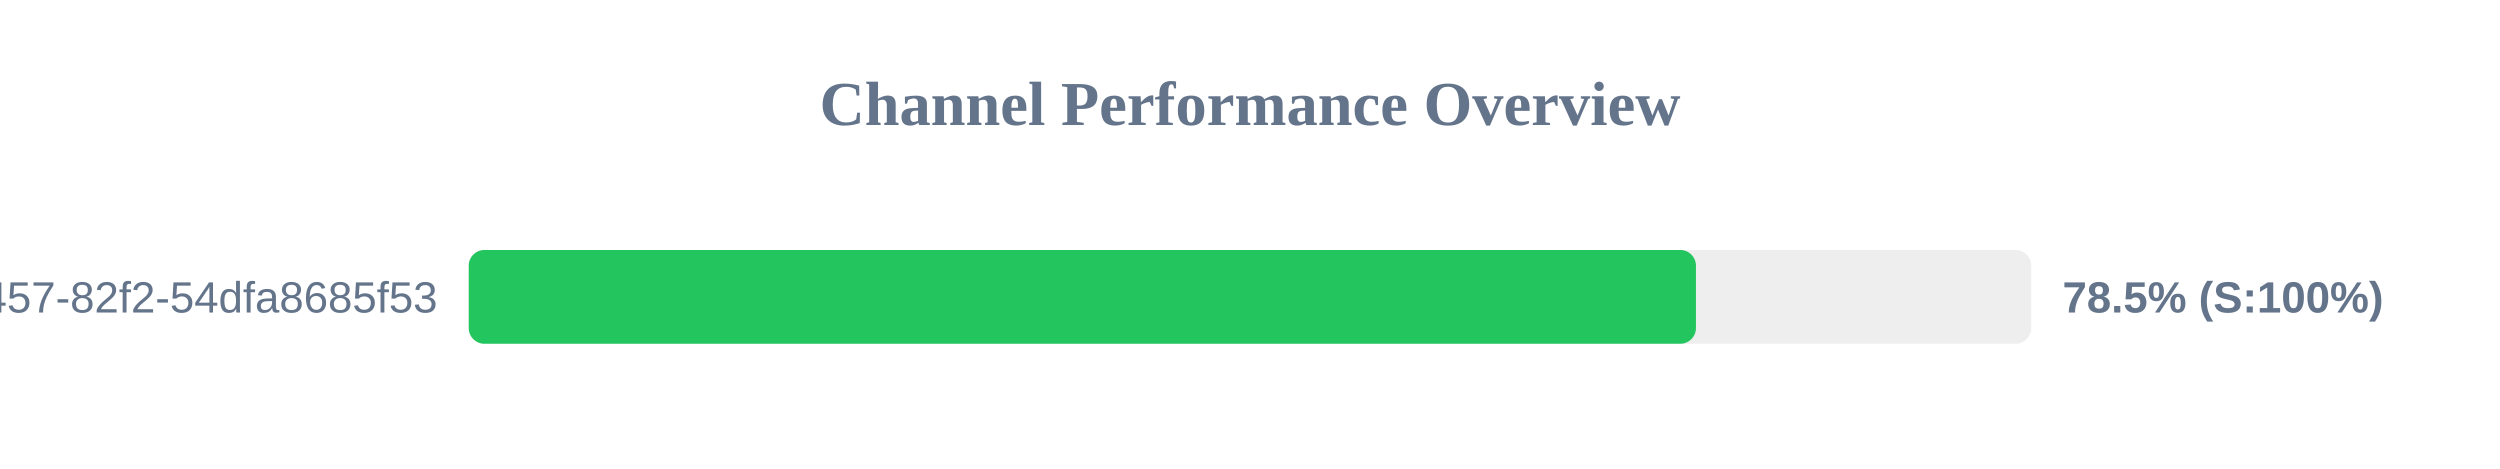
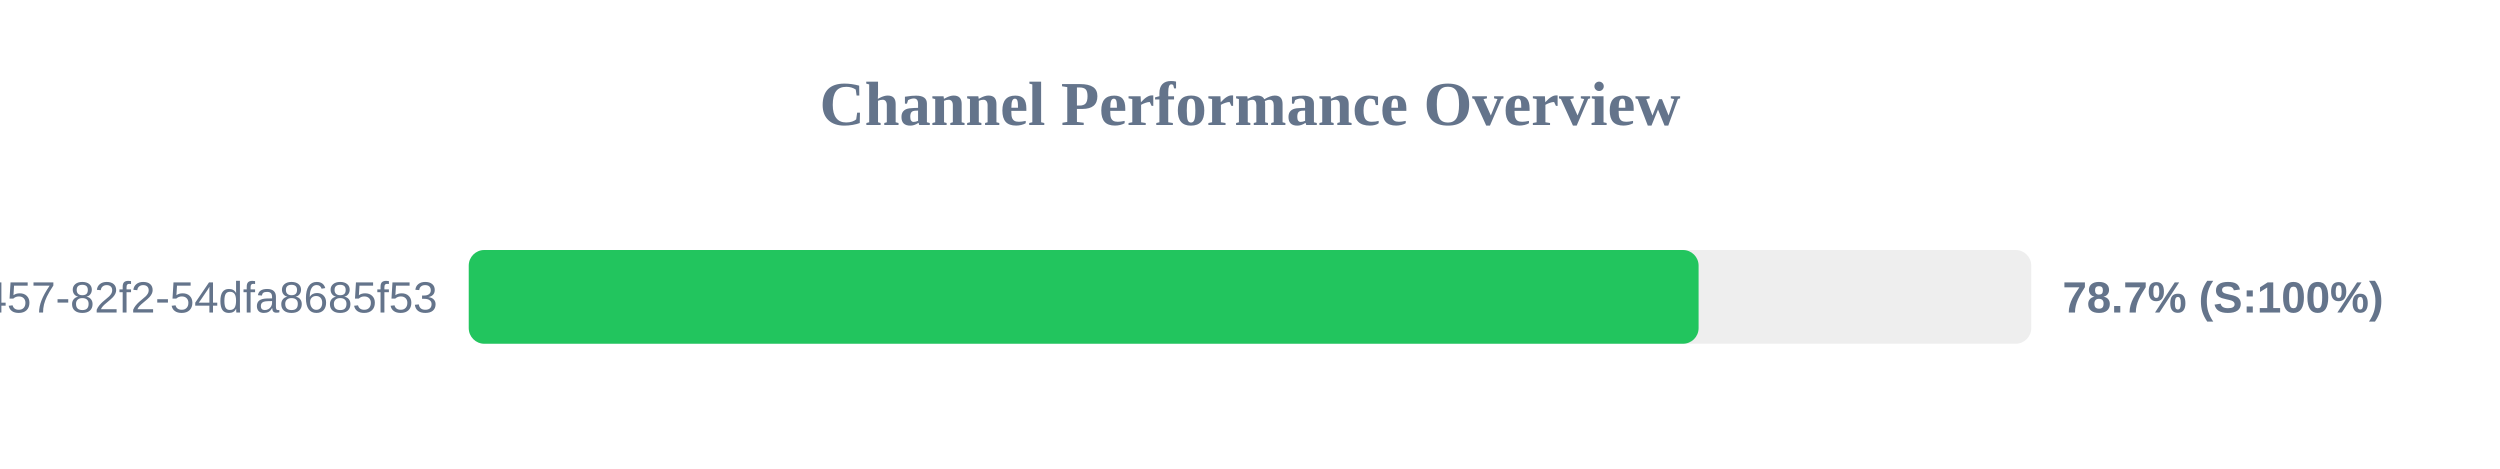
<svg xmlns="http://www.w3.org/2000/svg" width="800" height="150" version="1.1">
  <style>
        .row { font: 14px Arial; fill: #64748b; }
        .score { font: bold 14px Arial; fill: #64748b; }
    </style>
  <text x="400" y="40" text-anchor="middle" font-size="20px" font-weight="bold" fill="#64748b">Channel Performance Overview</text>
  <rect x="150" y="80" width="500" height="30" fill="#eee" rx="5" />
-   <rect x="150" y="80" width="392.7" height="30" fill="#22c55e" rx="5" />
+   <rect x="150" y="80" width="393.55" height="30" fill="#22c55e" rx="5" />
  <text x="140" y="100" text-anchor="end" class="row">?uuid=413c8b50-96bf-4457-82f2-54dfa8685f53</text>
-   <text x="660" y="100" text-anchor="start" class="score">78.5% (S:100%)</text>
+   <text x="660" y="100" text-anchor="start" class="score">78.7% (S:100%)</text>
</svg>
